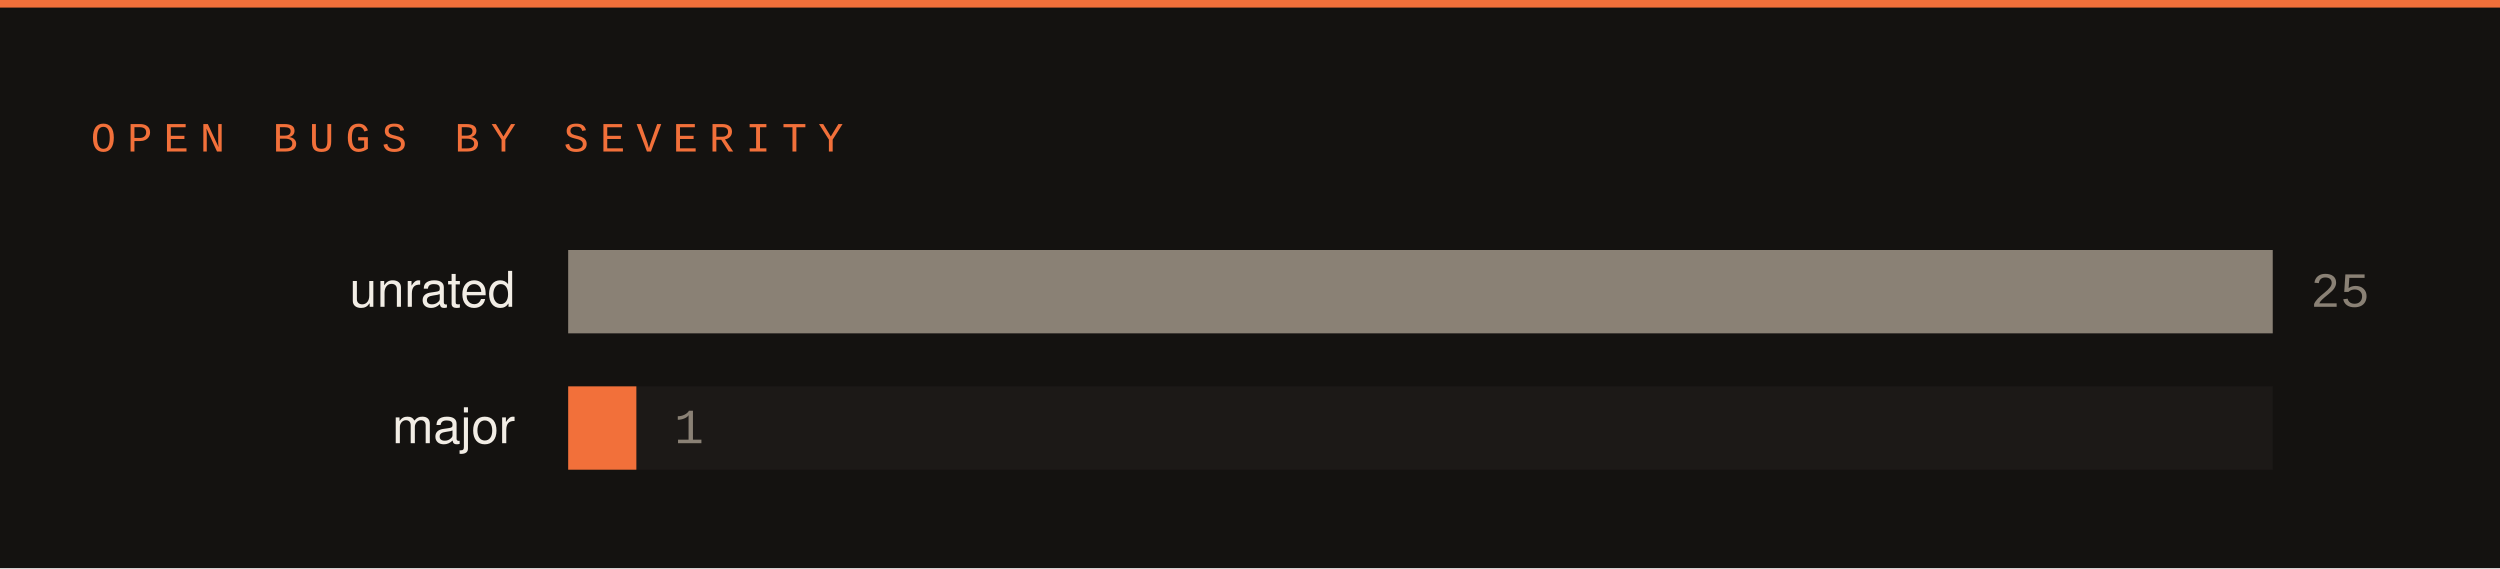
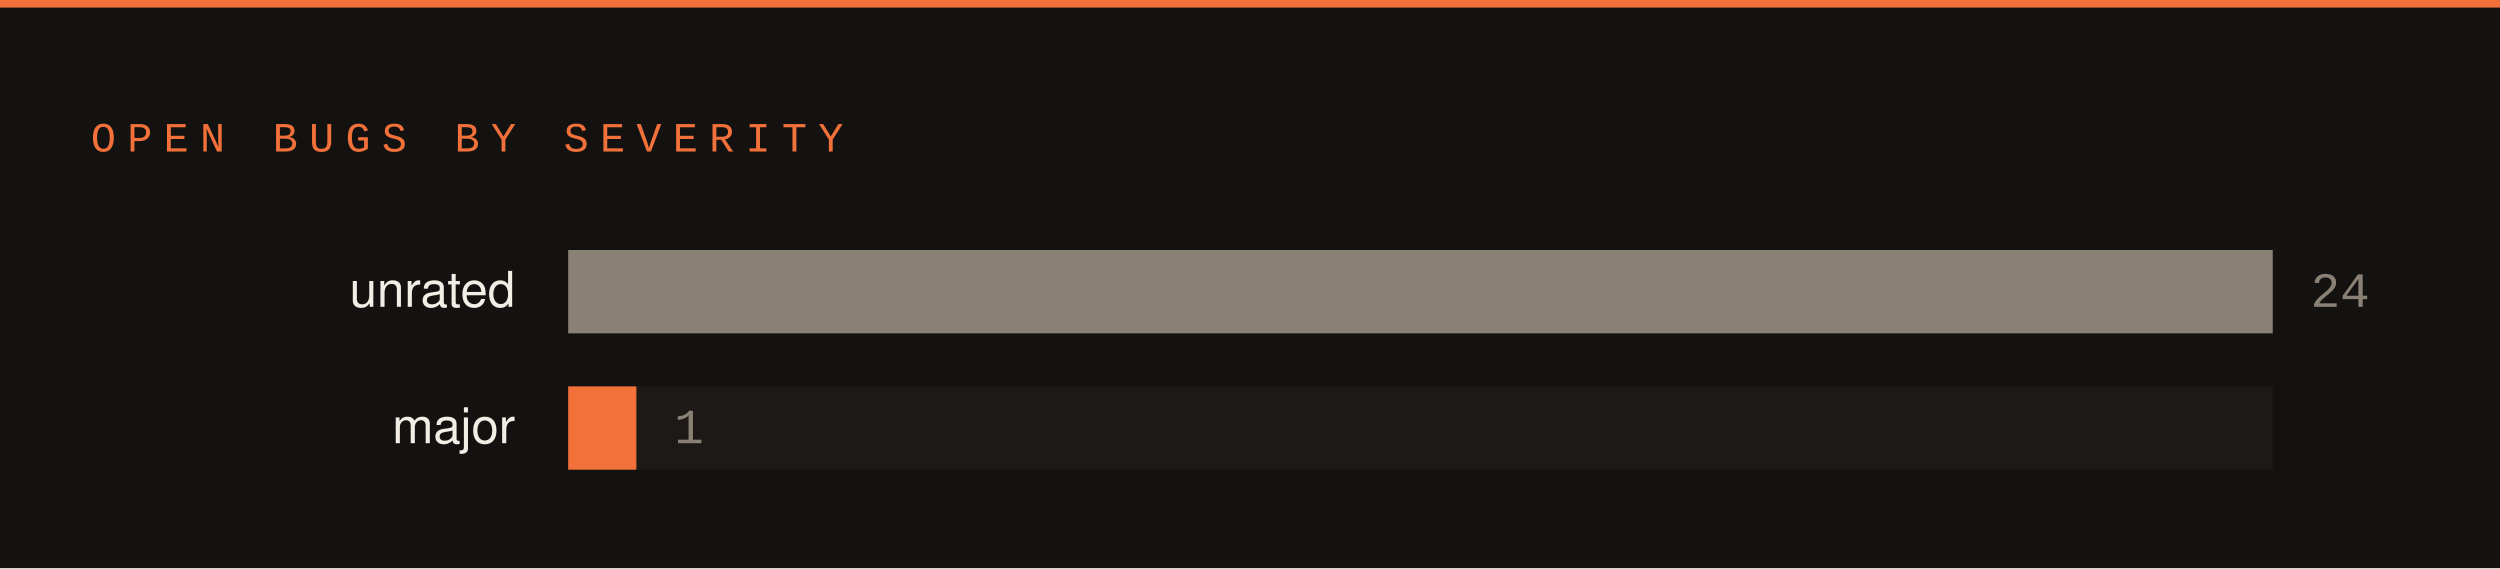
<svg xmlns="http://www.w3.org/2000/svg" width="660" height="150" viewBox="0 0 660 150">
  <rect width="660" height="150" fill="#141210" />
  <rect x="0" y="0" width="660" height="2" fill="#f2703a" />
  <text x="24" y="40" font-family="SFMono-Regular,Consolas,Liberation Mono,monospace" font-size="11" letter-spacing="3" fill="#f2703a">OPEN BUGS BY SEVERITY</text>
  <text x="136" y="81" font-family="-apple-system,Segoe UI,Helvetica,Arial,sans-serif" font-size="13" fill="#f2ede5" text-anchor="end">unrated</text>
  <rect x="150" y="66" width="450" height="22" fill="#1c1917" />
  <rect x="150" y="66" width="450" height="22" fill="#8a8175" />
-   <text x="610" y="81" font-family="SFMono-Regular,Consolas,Liberation Mono,monospace" font-size="13" fill="#8a8175">25</text>
+   <text x="610" y="81" font-family="SFMono-Regular,Consolas,Liberation Mono,monospace" font-size="13" fill="#8a8175">24</text>
  <text x="136" y="117" font-family="-apple-system,Segoe UI,Helvetica,Arial,sans-serif" font-size="13" fill="#f2ede5" text-anchor="end">major</text>
  <rect x="150" y="102" width="450" height="22" fill="#1c1917" />
  <rect x="150" y="102" width="18" height="22" fill="#f2703a" />
  <text x="178" y="117" font-family="SFMono-Regular,Consolas,Liberation Mono,monospace" font-size="13" fill="#8a8175">1</text>
</svg>
